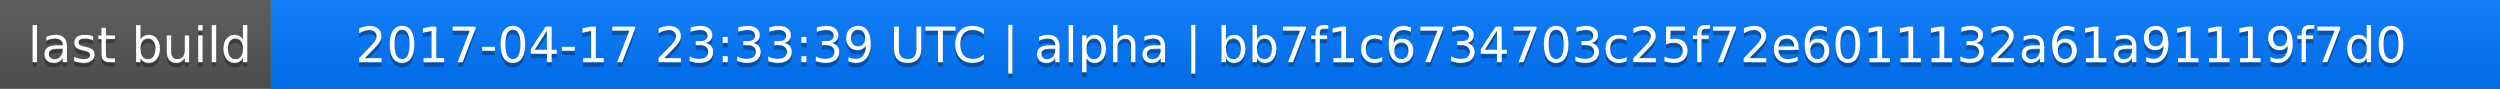
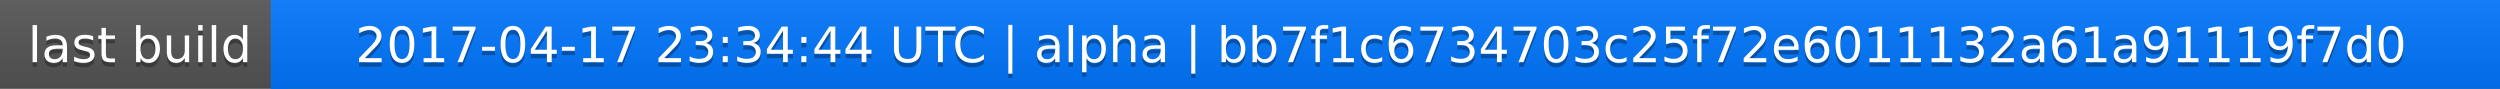
<svg xmlns="http://www.w3.org/2000/svg" width="563" height="20">
  <linearGradient id="a" x2="0" y2="100%">
    <stop offset="0" stop-color="#bbb" stop-opacity=".1" />
    <stop offset="1" stop-opacity=".1" />
  </linearGradient>
  <rect rx="0" width="563" height="20" fill="#555" />
  <rect rx="0" x="61" width="502" height="20" fill="#07f" />
  <path fill="#07f" d="M61 0h4v20h-4z" />
  <rect rx="0" width="563" height="20" fill="url(#a)" />
  <g fill="#fff" text-anchor="middle" font-family="DejaVu Sans,Verdana,Geneva,sans-serif" font-size="11">
    <text x="31.5" y="15" fill="#010101" fill-opacity=".3">last build</text>
    <text x="31.5" y="14">last build</text>
-     <text x="311" y="15" fill="#010101" fill-opacity=".3">2017-04-17 23:33:39 UTC | alpha | bb7f1c6734703c25f72e6011132a61a91119f7d0</text>
-     <text x="311" y="14">2017-04-17 23:33:39 UTC | alpha | bb7f1c6734703c25f72e6011132a61a91119f7d0</text>
+     <text x="311" y="15" fill="#010101" fill-opacity=".3">2017-04-17 23:34:44 UTC | alpha | bb7f1c6734703c25f72e6011132a61a91119f7d0</text>
+     <text x="311" y="14">2017-04-17 23:34:44 UTC | alpha | bb7f1c6734703c25f72e6011132a61a91119f7d0</text>
  </g>
</svg>
